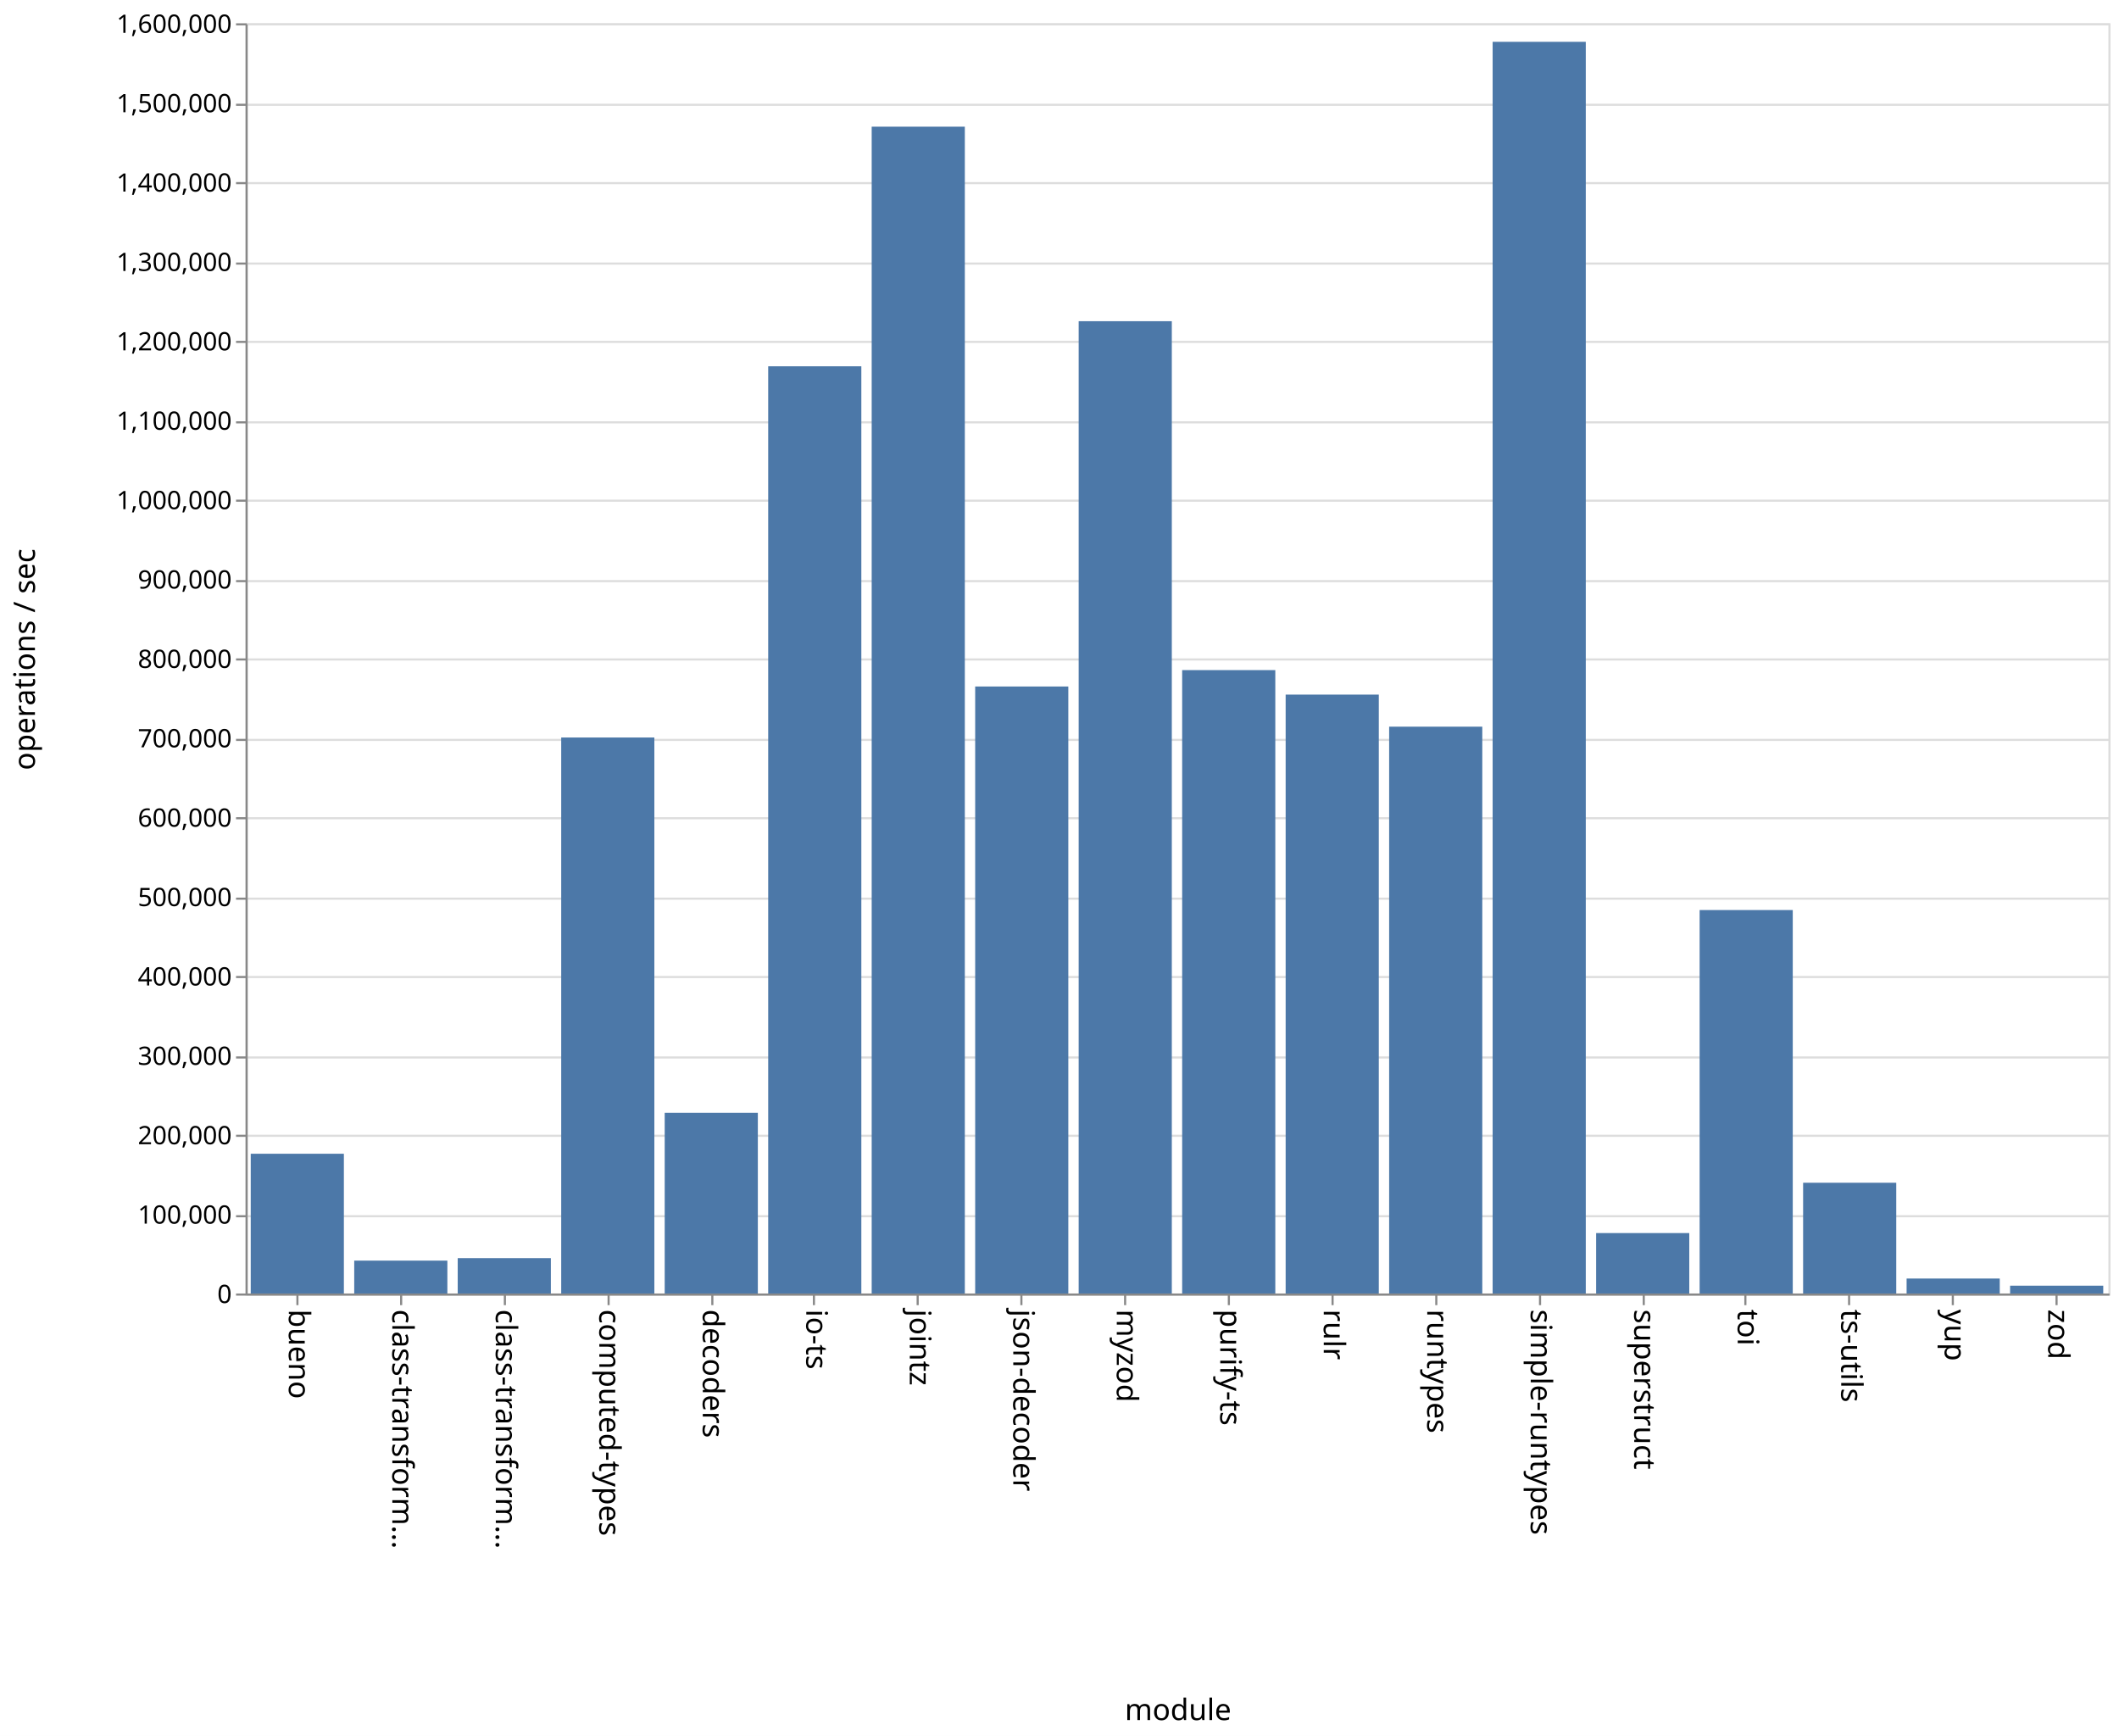
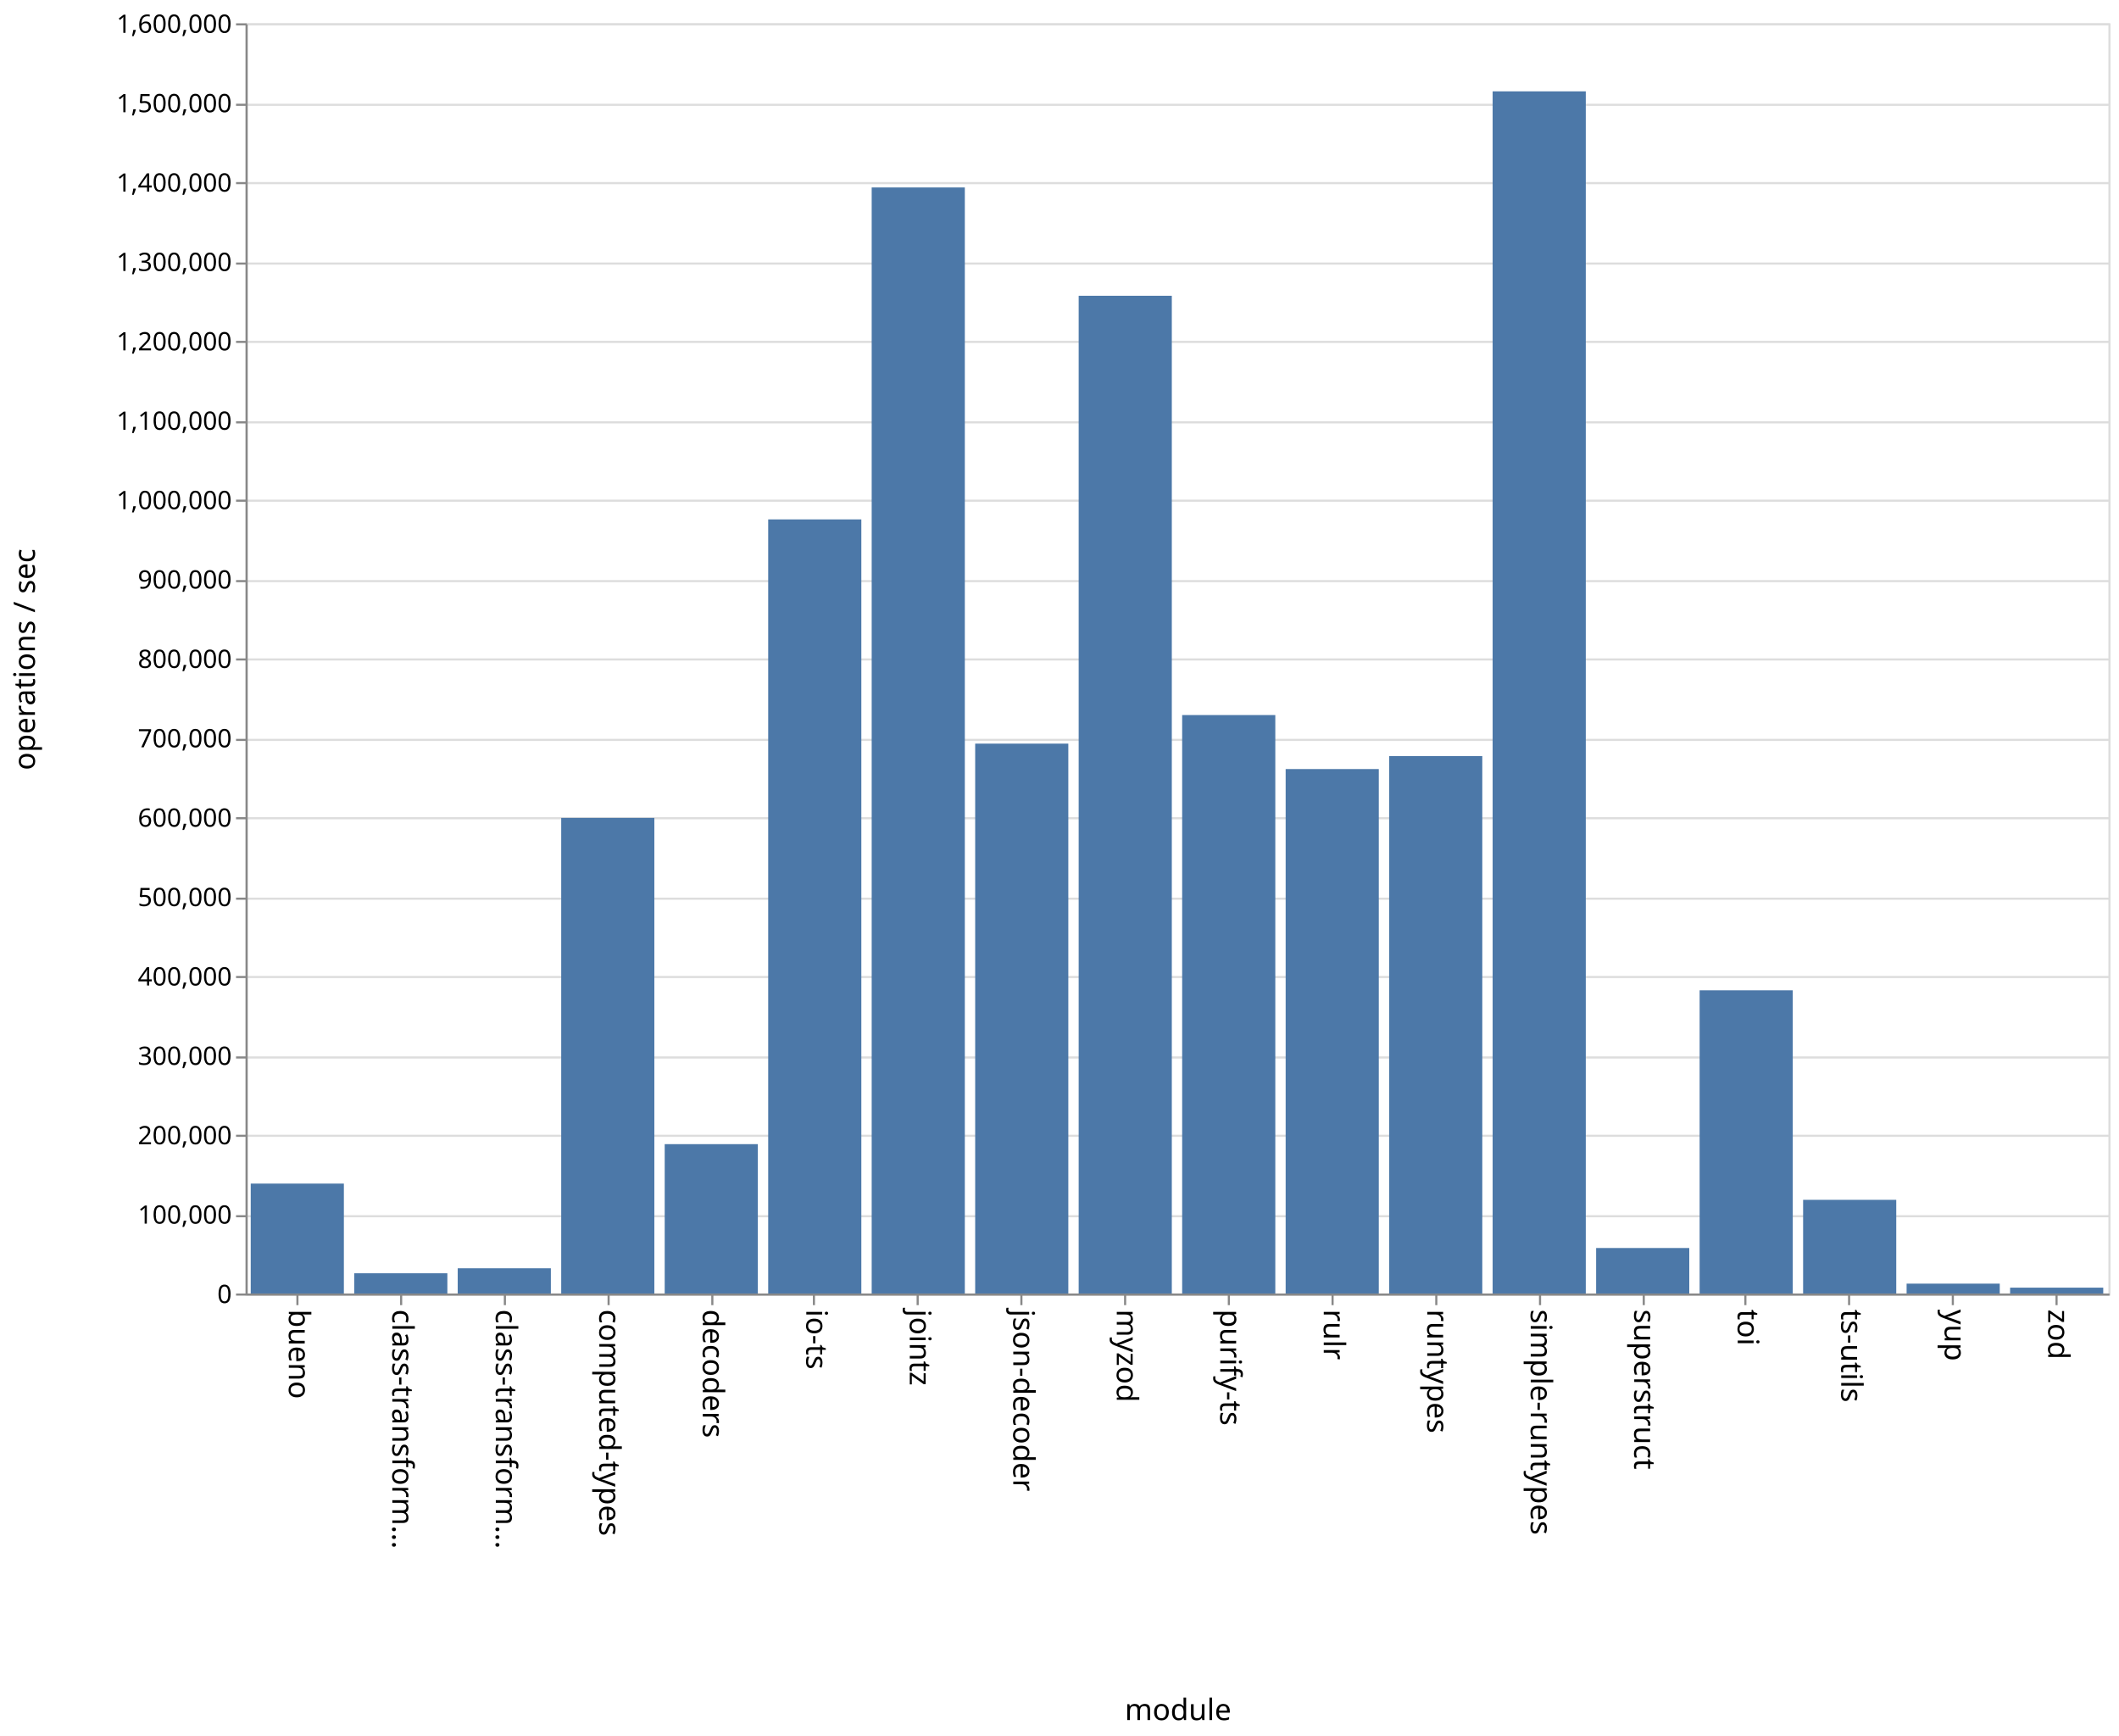
<svg xmlns="http://www.w3.org/2000/svg" class="marks" width="1001" height="820">
  <path fill="#fff" d="M0 0h1001v820H0z" />
  <g class="mark-group role-frame root" aria-roledescription="group mark container" fill="none" stroke-miterlimit="10">
    <path class="background" aria-hidden="true" d="M116.5 11.5h880v600h-880z" stroke="#ddd" />
    <g class="mark-group role-axis" aria-hidden="true">
      <path class="background" aria-hidden="true" d="M116.5 11.5z" pointer-events="none" />
      <g class="mark-rule role-axis-grid" pointer-events="none" stroke="#ddd">
        <path d="M116.5 611.5h880M116.5 574.5h880M116.5 536.5h880M116.5 499.5h880M116.5 461.5h880M116.5 424.5h880M116.5 386.5h880M116.5 349.5h880M116.5 311.5h880M116.5 274.5h880M116.5 236.5h880M116.5 199.5h880M116.5 161.5h880M116.5 124.5h880M116.5 86.5h880M116.5 49.5h880M116.5 11.5h880" />
      </g>
    </g>
    <g class="mark-group role-axis" aria-roledescription="axis" aria-label="X-axis titled 'module' for a discrete scale with 18 values: bueno, class-transformer-validator-async, class-transformer-validator-sync, computed-types, decoders, ending with zod">
      <path class="background" aria-hidden="true" d="M116.5 611.5z" pointer-events="none" />
      <g class="mark-rule role-axis-tick" pointer-events="none" stroke="#888">
        <path d="M140.5 611.5v5M189.5 611.5v5M238.5 611.5v5M287.5 611.5v5M336.5 611.5v5M384.5 611.5v5M433.5 611.5v5M482.5 611.5v5M531.5 611.5v5M580.5 611.5v5M629.5 611.5v5M678.5 611.5v5M727.5 611.5v5M776.5 611.5v5M824.5 611.5v5M873.5 611.5v5M922.5 611.5v5M971.5 611.5v5" />
      </g>
      <g class="mark-text role-axis-label" pointer-events="none" font-family="sans-serif" font-size="14" fill="#000">
        <text transform="rotate(90 -241.028 377.472)">
                    bueno
                </text>
        <text transform="rotate(90 -216.583 401.917)">
                    class-transform…
                </text>
        <text transform="rotate(90 -192.139 426.361)">
                    class-transform…
                </text>
        <text transform="rotate(90 -167.694 450.806)">
                    computed-types
                </text>
        <text transform="rotate(90 -143.25 475.25)">
                    decoders
                </text>
        <text transform="rotate(90 -118.806 499.694)">
                    io-ts
                </text>
        <text transform="rotate(90 -94.361 524.139)">
                    jointz
                </text>
        <text transform="rotate(90 -69.917 548.583)">
                    json-decoder
                </text>
        <text transform="rotate(90 -45.472 573.028)">
                    myzod
                </text>
        <text transform="rotate(90 -21.028 597.472)">
                    purify-ts
                </text>
        <text transform="rotate(90 3.417 621.917)">
                    rulr
                </text>
        <text transform="rotate(90 27.861 646.361)">
                    runtypes
                </text>
        <text transform="rotate(90 52.306 670.806)">
                    simple-runtypes
                </text>
        <text transform="rotate(90 76.75 695.25)">
                    superstruct
                </text>
        <text transform="rotate(90 101.194 719.694)">
                    toi
                </text>
        <text transform="rotate(90 125.639 744.139)">
                    ts-utils
                </text>
        <text transform="rotate(90 150.083 768.583)">
                    yup
                </text>
        <text transform="rotate(90 174.528 793.028)">
                    zod
                </text>
      </g>
      <path stroke="#888" d="M116.5 611.5h880" pointer-events="none" />
      <text text-anchor="middle" transform="translate(556.5 812.5)" font-family="sans-serif" font-size="14" fill="#000" pointer-events="none">
                module
            </text>
    </g>
    <g class="mark-group role-axis" aria-roledescription="axis" aria-label="Y-axis titled 'operations / sec' for a linear scale with values from 0 to 1,600,000">
      <path class="background" aria-hidden="true" d="M116.5 11.5z" pointer-events="none" />
      <g class="mark-rule role-axis-tick" pointer-events="none" stroke="#888">
        <path d="M116.5 611.5h-5M116.5 574.5h-5M116.5 536.5h-5M116.5 499.5h-5M116.5 461.5h-5M116.5 424.5h-5M116.5 386.5h-5M116.5 349.5h-5M116.5 311.5h-5M116.5 274.5h-5M116.5 236.5h-5M116.5 199.5h-5M116.5 161.5h-5M116.5 124.5h-5M116.5 86.5h-5M116.5 49.5h-5M116.5 11.5h-5" />
      </g>
      <g class="mark-text role-axis-label" pointer-events="none" text-anchor="end" font-family="sans-serif" font-size="12" fill="#000">
        <text transform="translate(109.5 615.5)">
                    0
                </text>
        <text transform="translate(109.5 578)">
                    100,000
                </text>
        <text transform="translate(109.5 540.5)">
                    200,000
                </text>
        <text transform="translate(109.5 503)">
                    300,000
                </text>
        <text transform="translate(109.5 465.5)">
                    400,000
                </text>
        <text transform="translate(109.5 428)">
                    500,000
                </text>
        <text transform="translate(109.5 390.5)">
                    600,000
                </text>
        <text transform="translate(109.5 353)">
                    700,000
                </text>
        <text transform="translate(109.5 315.5)">
                    800,000
                </text>
        <text transform="translate(109.5 278)">
                    900,000
                </text>
        <text transform="translate(109.5 240.5)">
                    1,000,000
                </text>
        <text transform="translate(109.5 203)">
                    1,100,000
                </text>
        <text transform="translate(109.5 165.5)">
                    1,200,000
                </text>
        <text transform="translate(109.5 128)">
                    1,300,000
                </text>
        <text transform="translate(109.5 90.5)">
                    1,400,000
                </text>
        <text transform="translate(109.5 53)">
                    1,500,000
                </text>
        <text transform="translate(109.5 15.5)">
                    1,600,000
                </text>
      </g>
      <path stroke="#888" d="M116.5 611.5v-600" pointer-events="none" />
      <text text-anchor="middle" transform="rotate(-90 164 147.5)" font-family="sans-serif" font-size="14" fill="#000" pointer-events="none">
                operations / sec
            </text>
    </g>
    <g class="mark-rect role-mark marks" aria-roledescription="rect mark container" fill="#4c78a8">
-       <path aria-label="operations / sec: 176035; module: bueno" aria-roledescription="bar" d="M118.444 544.987h44V611h-44z" />
-       <path aria-label="operations / sec: 41423; module: class-transformer-validator-async" aria-roledescription="bar" d="M167.333 595.466h44V611h-44z" />
-       <path aria-label="operations / sec: 44566; module: class-transformer-validator-sync" aria-roledescription="bar" d="M216.222 594.288h44V611h-44z" />
-       <path aria-label="operations / sec: 700345; module: computed-types" aria-roledescription="bar" d="M265.111 348.37h44V611h-44z" />
-       <path aria-label="operations / sec: 227628; module: decoders" aria-roledescription="bar" d="M314 525.64h44V611h-44z" />
-       <path aria-label="operations / sec: 1167943; module: io-ts" aria-roledescription="bar" d="M362.889 173.021h44V611h-44z" />
-       <path aria-label="operations / sec: 1469768; module: jointz" aria-roledescription="bar" d="M411.778 59.837h44V611h-44z" />
-       <path aria-label="operations / sec: 764600; module: json-decoder" aria-roledescription="bar" d="M460.667 324.275h44V611h-44z" />
-       <path aria-label="operations / sec: 1224741; module: myzod" aria-roledescription="bar" d="M509.556 151.722h44V611h-44z" />
-       <path aria-label="operations / sec: 785253; module: purify-ts" aria-roledescription="bar" d="M558.444 316.53h44V611h-44z" />
-       <path aria-label="operations / sec: 754385; module: rulr" aria-roledescription="bar" d="M607.333 328.106h44V611h-44z" />
-       <path aria-label="operations / sec: 713991; module: runtypes" aria-roledescription="bar" d="M656.222 343.253h44V611h-44z" />
-       <path aria-label="operations / sec: 1576667; module: simple-runtypes" aria-roledescription="bar" d="M705.111 19.75h44V611h-44z" />
-       <path aria-label="operations / sec: 76122; module: superstruct" aria-roledescription="bar" d="M754 582.454h44V611h-44z" />
-       <path aria-label="operations / sec: 483016; module: toi" aria-roledescription="bar" d="M802.889 429.869h44V611h-44z" />
-       <path aria-label="operations / sec: 139508; module: ts-utils" aria-roledescription="bar" d="M851.778 558.684h44V611h-44z" />
-       <path aria-label="operations / sec: 18858; module: yup" aria-roledescription="bar" d="M900.667 603.928h44V611h-44z" />
-       <path aria-label="operations / sec: 9834; module: zod" aria-roledescription="bar" d="M949.556 607.312h44V611h-44z" />
+       <path aria-label="operations / sec: 138445; module: bueno" aria-roledescription="bar" d="M118.444 559.083h44V611h-44z" />
+       <path aria-label="operations / sec: 25490; module: class-transformer-validator-async" aria-roledescription="bar" d="M167.333 601.441h44V611h-44z" />
+       <path aria-label="operations / sec: 31780; module: class-transformer-validator-sync" aria-roledescription="bar" d="M216.222 599.082h44V611h-44z" />
+       <path aria-label="operations / sec: 599078; module: computed-types" aria-roledescription="bar" d="M265.111 386.346h44V611h-44z" />
+       <path aria-label="operations / sec: 188139; module: decoders" aria-roledescription="bar" d="M314 540.448h44V611h-44z" />
+       <path aria-label="operations / sec: 975086; module: io-ts" aria-roledescription="bar" d="M362.889 245.343h44V611h-44z" />
+       <path aria-label="operations / sec: 1393214; module: jointz" aria-roledescription="bar" d="M411.778 88.545h44V611h-44z" />
+       <path aria-label="operations / sec: 692632; module: json-decoder" aria-roledescription="bar" d="M460.667 351.263h44V611h-44z" />
+       <path aria-label="operations / sec: 1256770; module: myzod" aria-roledescription="bar" d="M509.556 139.711h44V611h-44z" />
+       <path aria-label="operations / sec: 728632; module: purify-ts" aria-roledescription="bar" d="M558.444 337.763h44V611h-44z" />
+       <path aria-label="operations / sec: 660603; module: rulr" aria-roledescription="bar" d="M607.333 363.274h44V611h-44z" />
+       <path aria-label="operations / sec: 676981; module: runtypes" aria-roledescription="bar" d="M656.222 357.132h44V611h-44z" />
+       <path aria-label="operations / sec: 1514273; module: simple-runtypes" aria-roledescription="bar" d="M705.111 43.148h44V611h-44z" />
+       <path aria-label="operations / sec: 57311; module: superstruct" aria-roledescription="bar" d="M754 589.508h44V611h-44z" />
+       <path aria-label="operations / sec: 381903; module: toi" aria-roledescription="bar" d="M802.889 467.786h44V611h-44z" />
+       <path aria-label="operations / sec: 117987; module: ts-utils" aria-roledescription="bar" d="M851.778 566.755h44V611h-44z" />
+       <path aria-label="operations / sec: 12424; module: yup" aria-roledescription="bar" d="M900.667 606.341h44V611h-44z" />
+       <path aria-label="operations / sec: 7368; module: zod" aria-roledescription="bar" d="M949.556 608.237h44V611h-44z" />
    </g>
  </g>
</svg>
